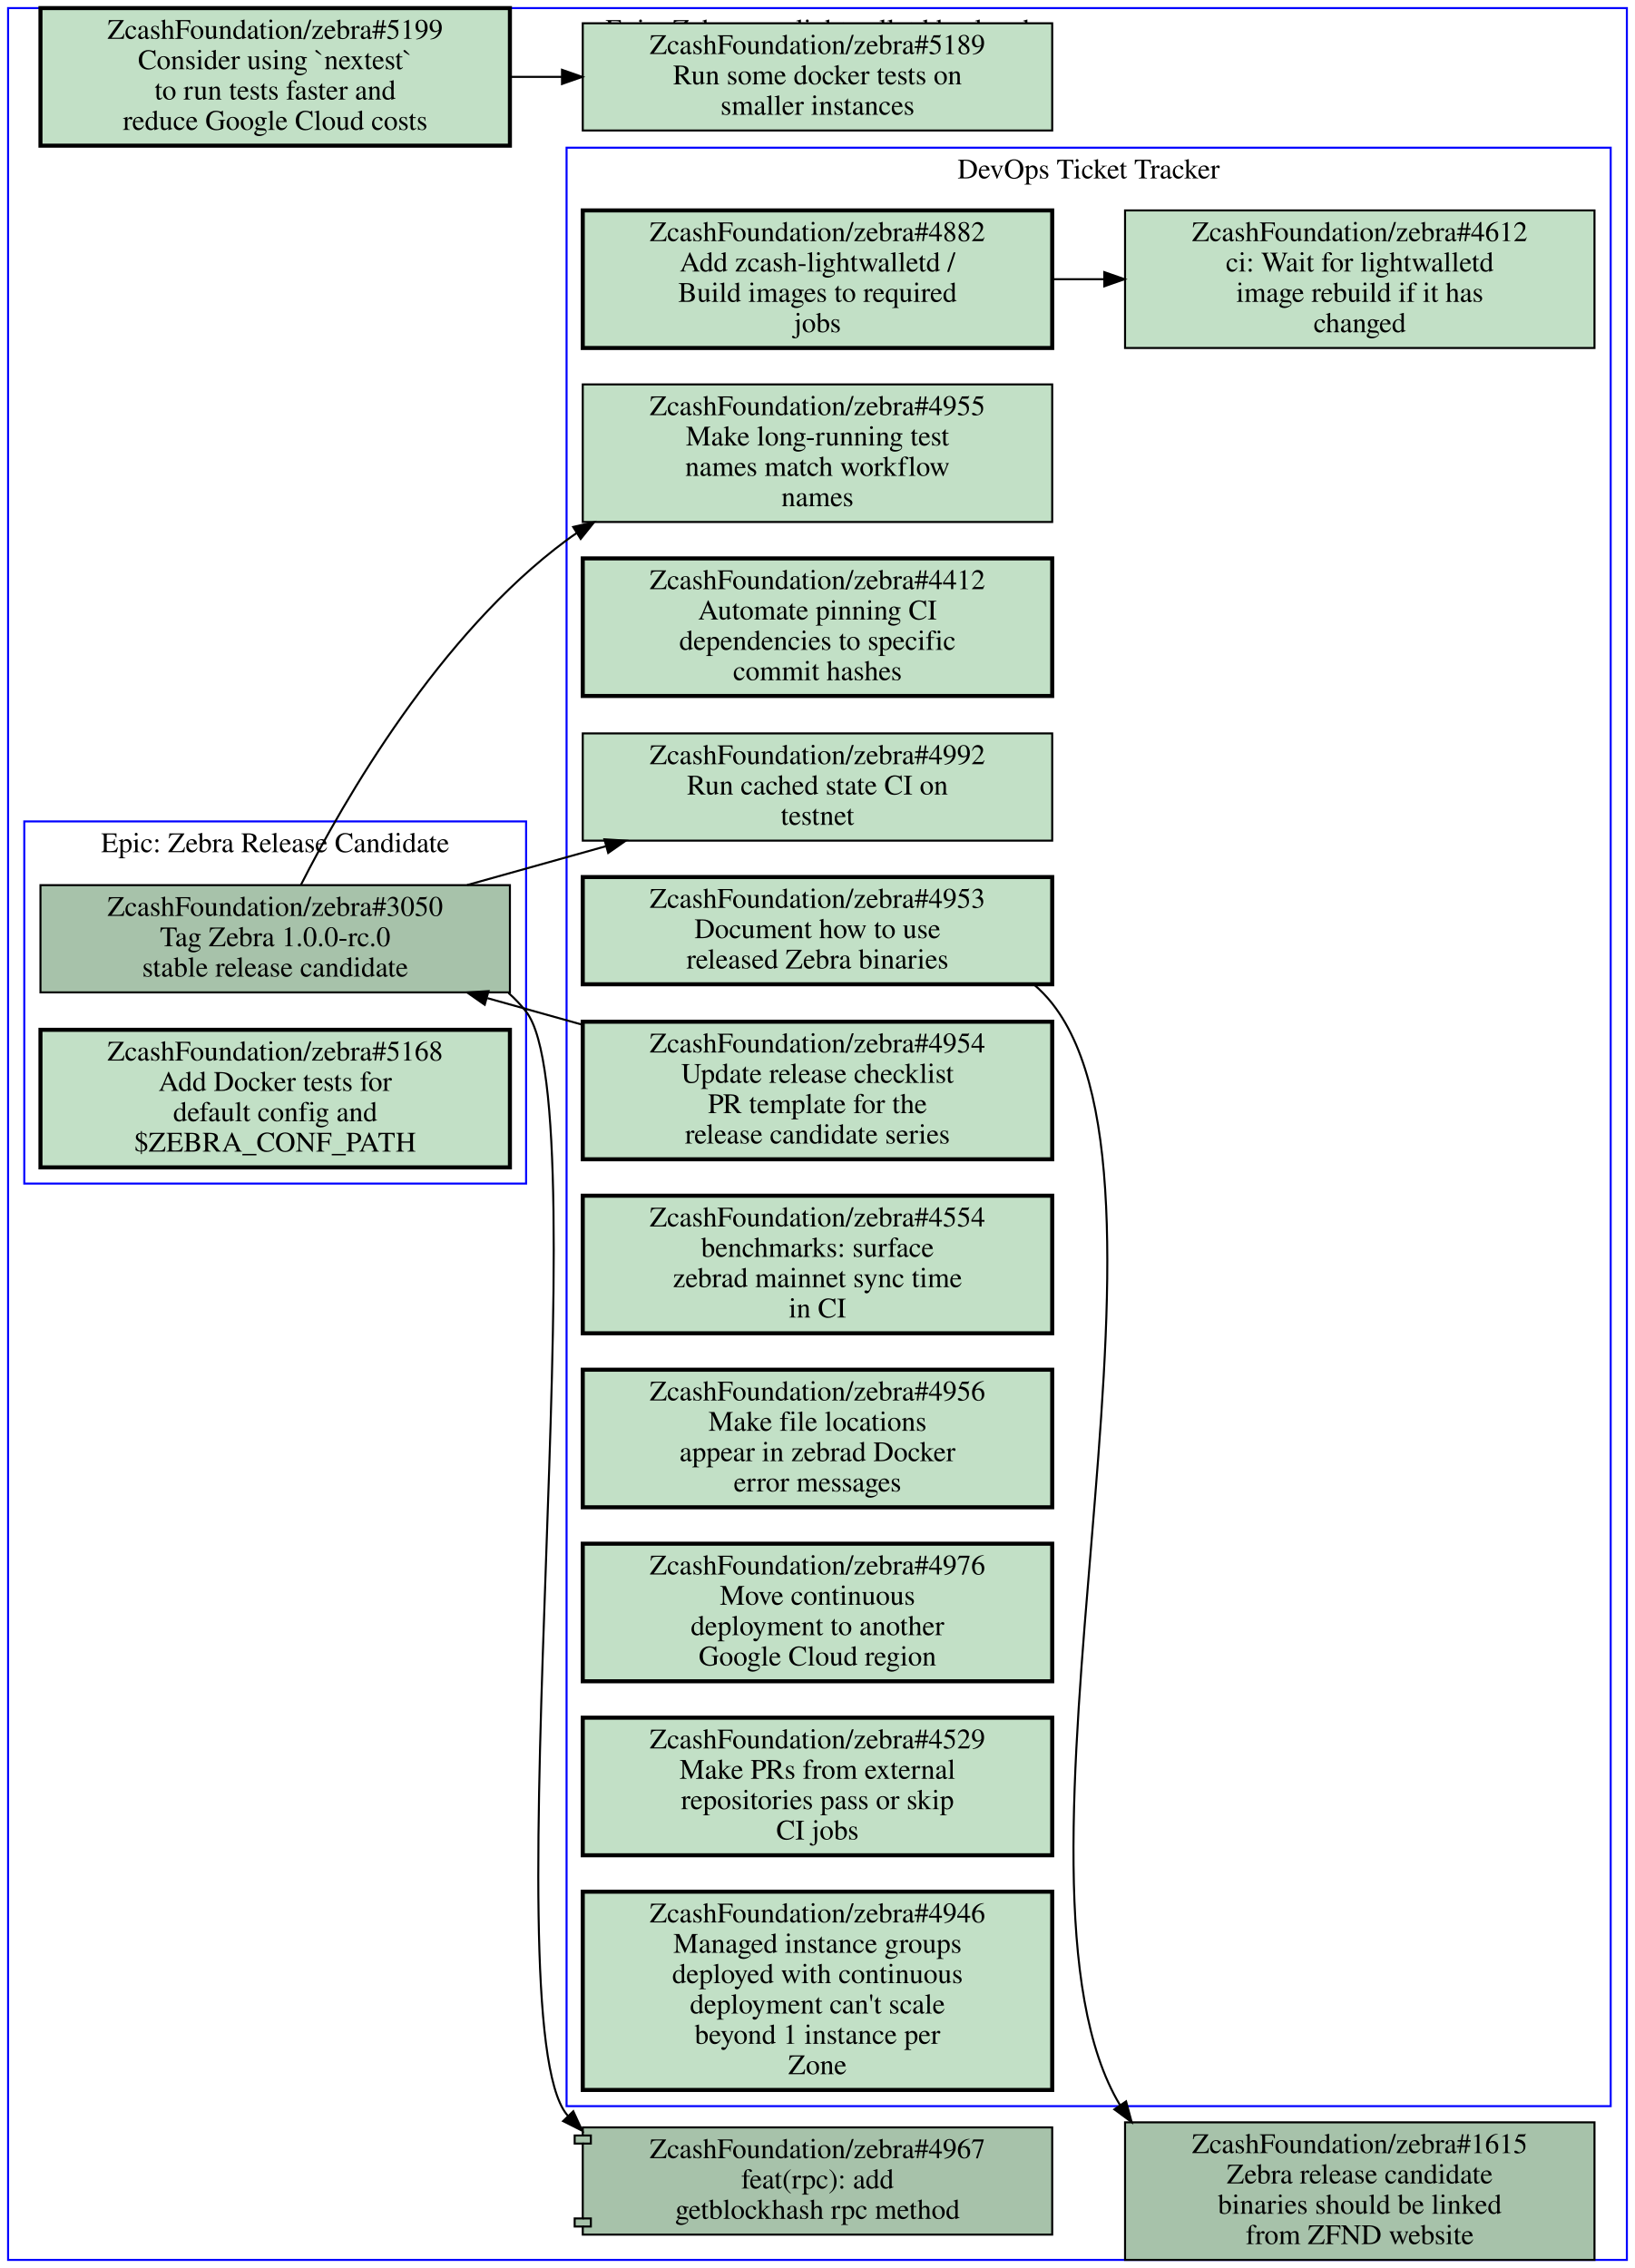
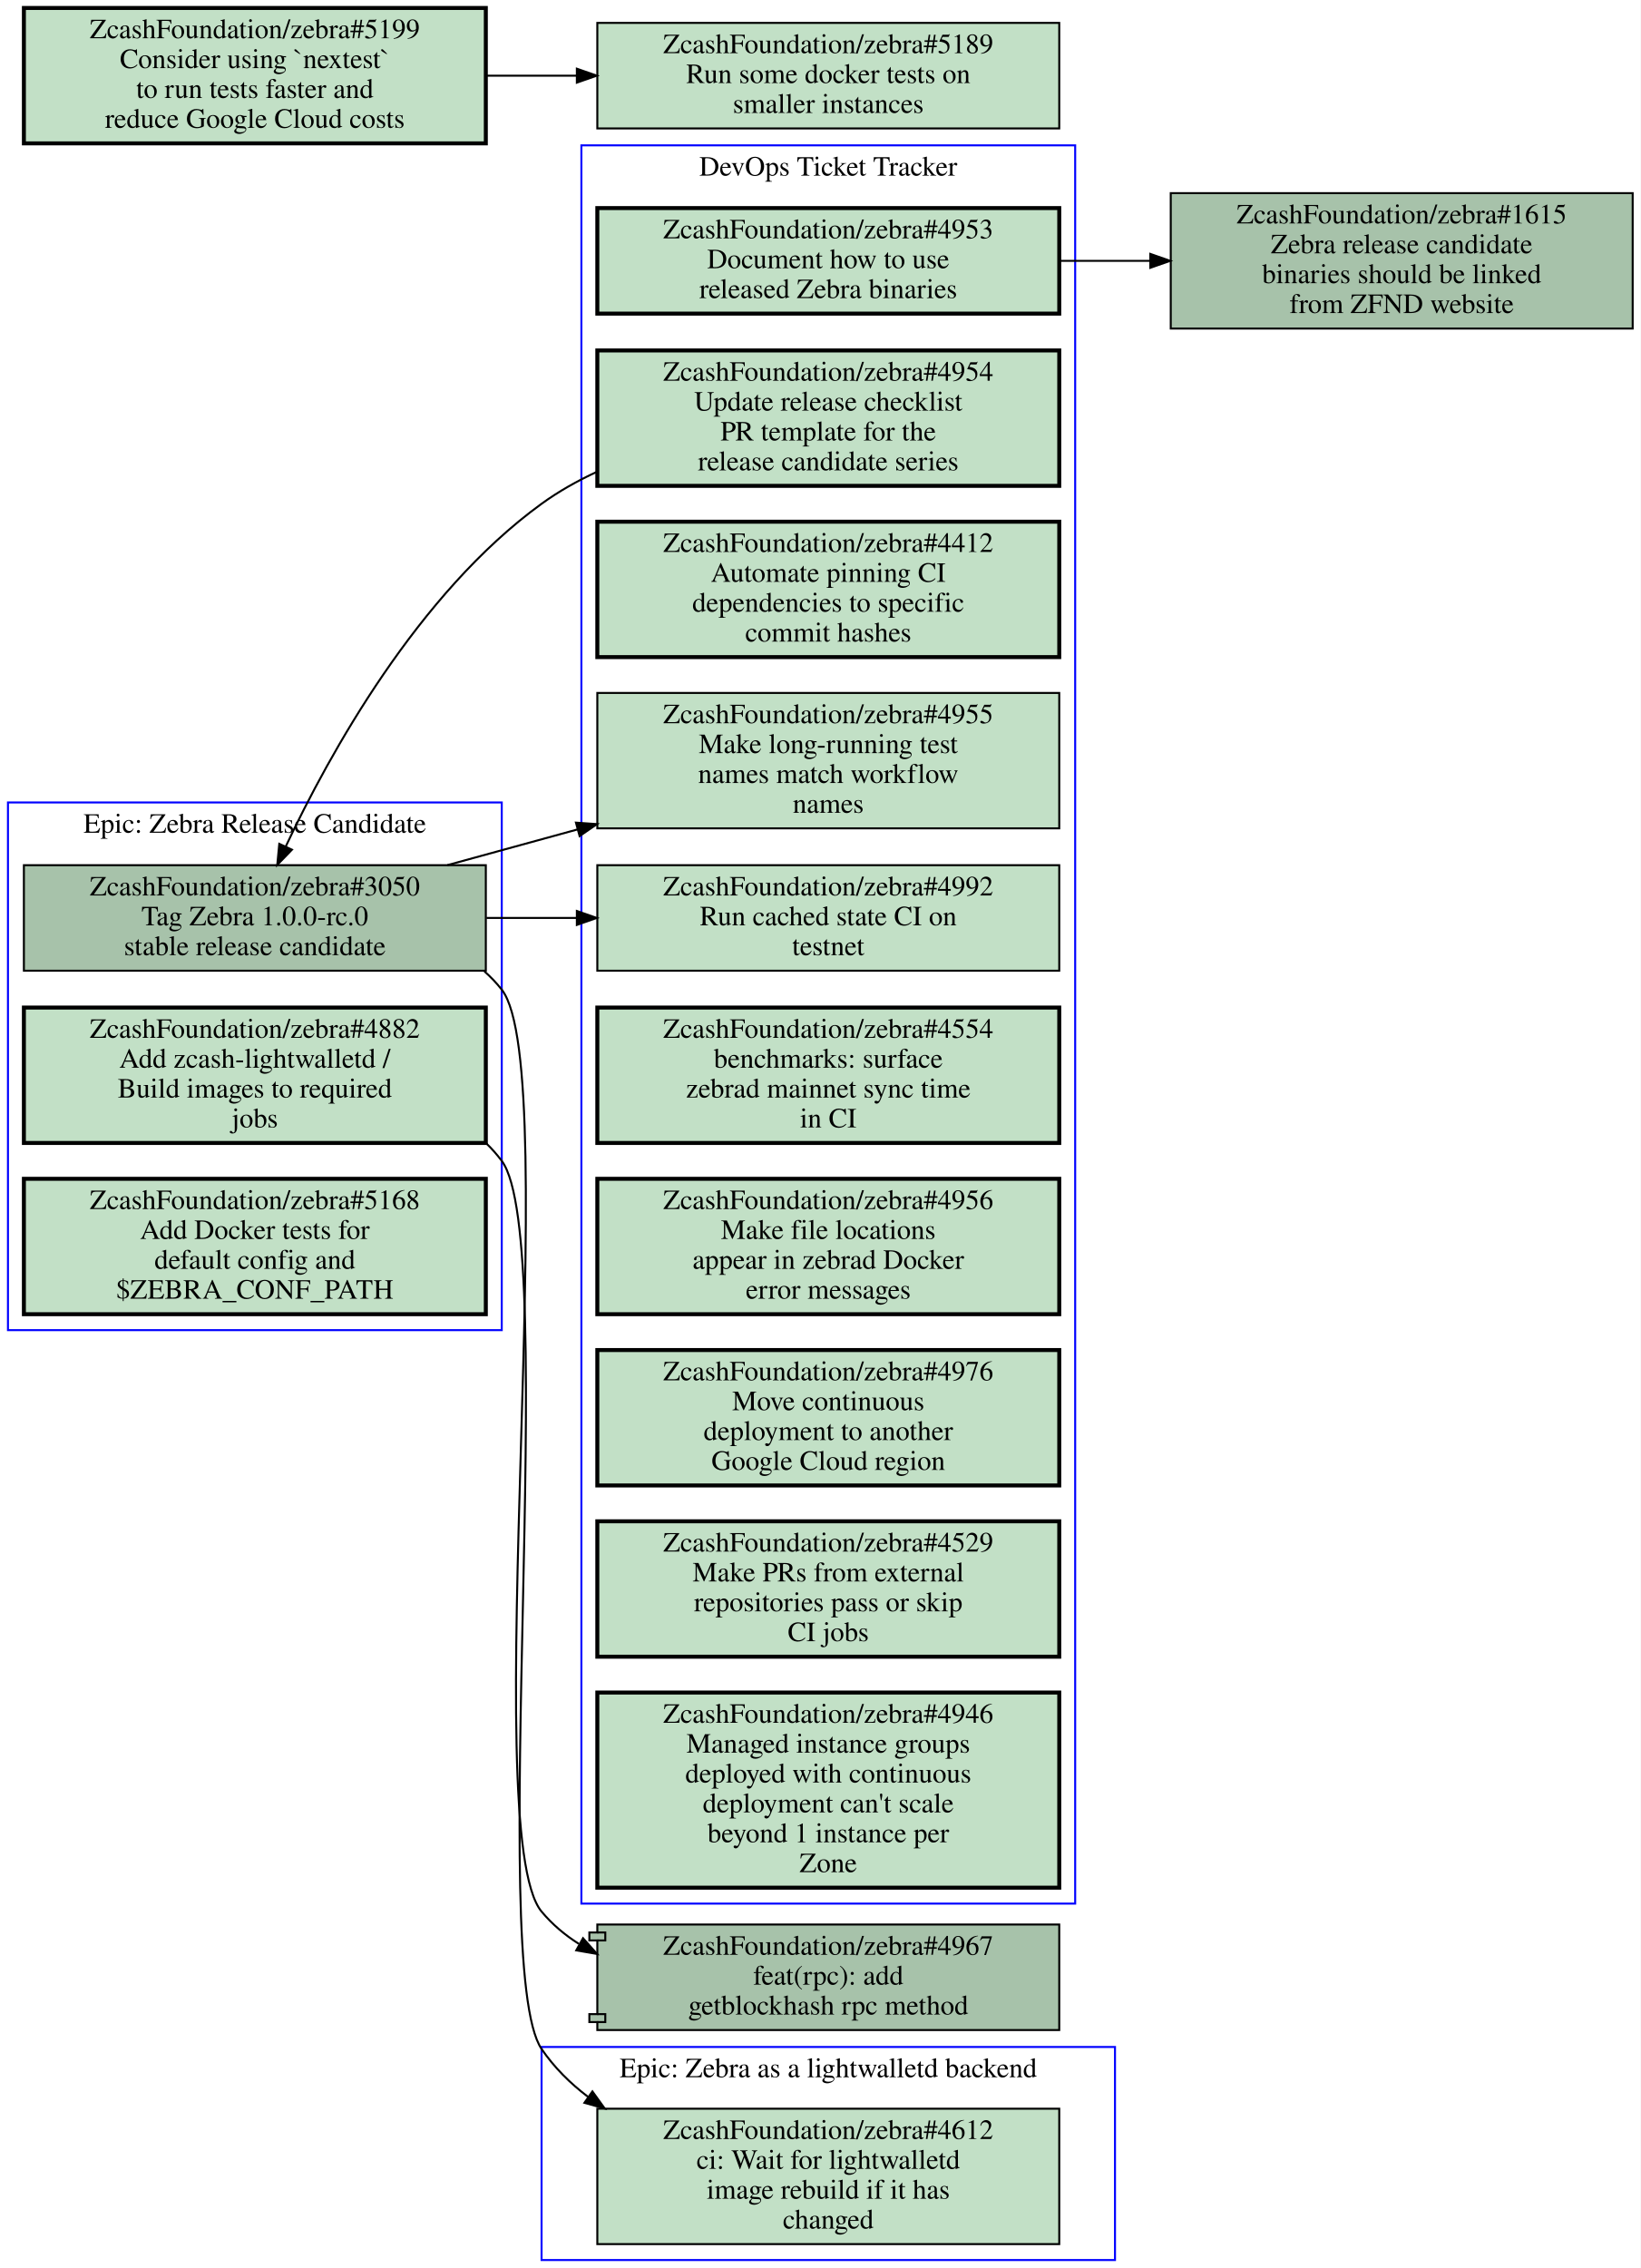
- <svg xmlns="http://www.w3.org/2000/svg" xmlns:xlink="http://www.w3.org/1999/xlink" width="808pt" height="1121pt" viewBox="0.00 0.00 808.00 1121.00">
-   <g id="graph0" class="graph" transform="scale(1 1) rotate(0) translate(4 1117)">
-     <polygon fill="#ffffff" stroke="transparent" points="-4,4 -4,-1117 804,-1117 804,4 -4,4" />
+ <svg xmlns="http://www.w3.org/2000/svg" xmlns:xlink="http://www.w3.org/1999/xlink" width="824pt" height="1139pt" viewBox="0.00 0.00 824.00 1139.00">
+   <g id="graph0" class="graph" transform="scale(1 1) rotate(0) translate(4 1135)">
+     <polygon fill="#ffffff" stroke="transparent" points="-4,4 -4,-1135 820,-1135 820,4 -4,4" />
    <g id="clust1" class="cluster">
-       <polygon fill="none" stroke="#0000ff" points="276,-76 276,-1044 792,-1044 792,-76 276,-76" />
-       <text text-anchor="middle" x="534" y="-1028.8" font-family="Times,serif" font-size="14.00" fill="#000000">DevOps Ticket Tracker</text>
+       <polygon fill="none" stroke="#0000ff" points="268,0 268,-107 556,-107 556,0 268,0" />
+       <text text-anchor="middle" x="412" y="-91.8" font-family="Times,serif" font-size="14.00" fill="#000000">Epic: Zebra as a lightwalletd backend</text>
    </g>
    <g id="clust2" class="cluster">
-       <polygon fill="none" stroke="#0000ff" points="0,0 0,-1113 800,-1113 800,0 0,0" />
-       <text text-anchor="middle" x="400" y="-1097.8" font-family="Times,serif" font-size="14.00" fill="#000000">Epic: Zebra as a lightwalletd backend</text>
+       <polygon fill="none" stroke="#0000ff" points="0,-467 0,-732 248,-732 248,-467 0,-467" />
+       <text text-anchor="middle" x="124" y="-716.8" font-family="Times,serif" font-size="14.00" fill="#000000">Epic: Zebra Release Candidate</text>
    </g>
    <g id="clust3" class="cluster">
-       <polygon fill="none" stroke="#0000ff" points="8,-532 8,-711 256,-711 256,-532 8,-532" />
-       <text text-anchor="middle" x="132" y="-695.8" font-family="Times,serif" font-size="14.00" fill="#000000">Epic: Zebra Release Candidate</text>
+       <polygon fill="none" stroke="#0000ff" points="288,-179 288,-1062 536,-1062 536,-179 288,-179" />
+       <text text-anchor="middle" x="412" y="-1046.8" font-family="Times,serif" font-size="14.00" fill="#000000">DevOps Ticket Tracker</text>
    </g>
    <g id="node1" class="node open">
      <g id="a_node1">
-         <a xlink:href="https://github.com/ZcashFoundation/zebra/issues/4953" xlink:title="ZcashFoundation/zebra#4953&#10;Document how to use&#10;released Zebra binaries" target="_blank">
-           <polygon fill="#c2e0c6" stroke="#000000" stroke-width="2" points="516,-683.5 284,-683.5 284,-630.5 516,-630.5 516,-683.5" />
-           <text text-anchor="middle" x="400" y="-668.3" font-family="Times,serif" font-size="14.00" fill="#000000">ZcashFoundation/zebra#4953</text>
-           <text text-anchor="middle" x="400" y="-653.3" font-family="Times,serif" font-size="14.00" fill="#000000">Document how to use</text>
-           <text text-anchor="middle" x="400" y="-638.3" font-family="Times,serif" font-size="14.00" fill="#000000">released Zebra binaries</text>
-         </a>
-       </g>
+         <a xlink:href="https://github.com/ZcashFoundation/zebra/issues/4612" xlink:title="ZcashFoundation/zebra#4612&#10;ci: Wait for lightwalletd&#10;image rebuild if it has&#10;changed" target="_blank">
+           <polygon fill="#c2e0c6" stroke="#000000" points="528,-76 296,-76 296,-8 528,-8 528,-76" />
+           <text text-anchor="middle" x="412" y="-60.8" font-family="Times,serif" font-size="14.00" fill="#000000">ZcashFoundation/zebra#4612</text>
+           <text text-anchor="middle" x="412" y="-45.8" font-family="Times,serif" font-size="14.00" fill="#000000">ci: Wait for lightwalletd</text>
+           <text text-anchor="middle" x="412" y="-30.8" font-family="Times,serif" font-size="14.00" fill="#000000">image rebuild if it has</text>
+           <text text-anchor="middle" x="412" y="-15.8" font-family="Times,serif" font-size="14.00" fill="#000000">changed</text>
+         </a>
+       </g>
+     </g>
+     <g id="node2" class="node open">
+       <g id="a_node2">
+         <a xlink:href="https://github.com/ZcashFoundation/zebra/issues/3050" xlink:title="ZcashFoundation/zebra#3050&#10;Tag Zebra 1.0.0-rc.0&#10;stable release candidate" target="_blank">
+           <polygon fill="#a7c2aa" stroke="#000000" points="240,-700.5 8,-700.5 8,-647.5 240,-647.5 240,-700.5" />
+           <text text-anchor="middle" x="124" y="-685.3" font-family="Times,serif" font-size="14.00" fill="#000000">ZcashFoundation/zebra#3050</text>
+           <text text-anchor="middle" x="124" y="-670.3" font-family="Times,serif" font-size="14.00" fill="#000000">Tag Zebra 1.0.0-rc.0</text>
+           <text text-anchor="middle" x="124" y="-655.3" font-family="Times,serif" font-size="14.00" fill="#000000">stable release candidate</text>
+         </a>
+       </g>
+     </g>
+     <g id="node8" class="node open">
+       <g id="a_node8">
+         <a xlink:href="https://github.com/ZcashFoundation/zebra/issues/4955" xlink:title="ZcashFoundation/zebra#4955&#10;Make long-running test&#10;names match workflow&#10;names" target="_blank">
+           <polygon fill="#c2e0c6" stroke="#000000" points="528,-787 296,-787 296,-719 528,-719 528,-787" />
+           <text text-anchor="middle" x="412" y="-771.8" font-family="Times,serif" font-size="14.00" fill="#000000">ZcashFoundation/zebra#4955</text>
+           <text text-anchor="middle" x="412" y="-756.8" font-family="Times,serif" font-size="14.00" fill="#000000">Make long-running test</text>
+           <text text-anchor="middle" x="412" y="-741.8" font-family="Times,serif" font-size="14.00" fill="#000000">names match workflow</text>
+           <text text-anchor="middle" x="412" y="-726.8" font-family="Times,serif" font-size="14.00" fill="#000000">names</text>
+         </a>
+       </g>
+     </g>
+     <g id="edge1" class="edge">
+       <path fill="none" stroke="#000000" d="M220.7,-700.53C241.7,-706.29 264.2,-712.46 286.14,-718.48" />
+       <polygon fill="#000000" stroke="#000000" points="285.261,-721.868 295.83,-721.13 287.108,-715.116 285.261,-721.868" />
+     </g>
+     <g id="node9" class="node open">
+       <g id="a_node9">
+         <a xlink:href="https://github.com/ZcashFoundation/zebra/issues/4992" xlink:title="ZcashFoundation/zebra#4992&#10;Run cached state CI on&#10;testnet" target="_blank">
+           <polygon fill="#c2e0c6" stroke="#000000" points="528,-700.5 296,-700.5 296,-647.5 528,-647.5 528,-700.5" />
+           <text text-anchor="middle" x="412" y="-685.3" font-family="Times,serif" font-size="14.00" fill="#000000">ZcashFoundation/zebra#4992</text>
+           <text text-anchor="middle" x="412" y="-670.3" font-family="Times,serif" font-size="14.00" fill="#000000">Run cached state CI on</text>
+           <text text-anchor="middle" x="412" y="-655.3" font-family="Times,serif" font-size="14.00" fill="#000000">testnet</text>
+         </a>
+       </g>
+     </g>
+     <g id="edge2" class="edge">
+       <path fill="none" stroke="#000000" d="M240.31,-674C255.15,-674 270.4,-674 285.39,-674" />
+       <polygon fill="#000000" stroke="#000000" points="285.72,-677.5 295.72,-674 285.72,-670.5 285.72,-677.5" />
    </g>
    <g id="node15" class="node open">
      <g id="a_node15">
+         <a xlink:href="https://github.com/ZcashFoundation/zebra/pull/4967" xlink:title="ZcashFoundation/zebra#4967&#10;feat(rpc): add&#10;getblockhash rpc method" target="_blank">
+           <polygon fill="#a7c2aa" stroke="#000000" points="528,-168.5 296,-168.5 296,-164.5 292,-164.5 292,-160.5 296,-160.5 296,-123.5 292,-123.5 292,-119.5 296,-119.5 296,-115.5 528,-115.5 528,-168.5" />
+           <polyline fill="none" stroke="#000000" points="296,-164.5 300,-164.5 300,-160.5 296,-160.5 " />
+           <polyline fill="none" stroke="#000000" points="296,-123.5 300,-123.5 300,-119.5 296,-119.5 " />
+           <text text-anchor="middle" x="412" y="-153.3" font-family="Times,serif" font-size="14.00" fill="#000000">ZcashFoundation/zebra#4967</text>
+           <text text-anchor="middle" x="412" y="-138.3" font-family="Times,serif" font-size="14.00" fill="#000000">feat(rpc): add</text>
+           <text text-anchor="middle" x="412" y="-123.3" font-family="Times,serif" font-size="14.00" fill="#000000">getblockhash rpc method</text>
+         </a>
+       </g>
+     </g>
+     <g id="edge3" class="edge">
+       <path fill="none" stroke="#000000" d="M239.29,-647.18C242.45,-644.4 245.37,-641.35 248,-638 279.8,-597.5 235.05,-214.57 268,-175 273.37,-168.56 279.71,-163.22 286.69,-158.81" />
+       <polygon fill="#000000" stroke="#000000" points="288.815,-161.633 295.86,-153.72 285.418,-155.513 288.815,-161.633" />
+     </g>
+     <g id="node3" class="node open">
+       <g id="a_node3">
+         <a xlink:href="https://github.com/ZcashFoundation/zebra/issues/4882" xlink:title="ZcashFoundation/zebra#4882&#10;Add zcash-lightwalletd /&#10;Build images to required&#10;jobs" target="_blank">
+           <polygon fill="#c2e0c6" stroke="#000000" stroke-width="2" points="240,-629 8,-629 8,-561 240,-561 240,-629" />
+           <text text-anchor="middle" x="124" y="-613.8" font-family="Times,serif" font-size="14.00" fill="#000000">ZcashFoundation/zebra#4882</text>
+           <text text-anchor="middle" x="124" y="-598.8" font-family="Times,serif" font-size="14.00" fill="#000000">Add zcash-lightwalletd /</text>
+           <text text-anchor="middle" x="124" y="-583.8" font-family="Times,serif" font-size="14.00" fill="#000000">Build images to required</text>
+           <text text-anchor="middle" x="124" y="-568.8" font-family="Times,serif" font-size="14.00" fill="#000000">jobs</text>
+         </a>
+       </g>
+     </g>
+     <g id="edge4" class="edge">
+       <path fill="none" stroke="#000000" d="M240.38,-560.66C243.13,-557.99 245.68,-555.1 248,-552 277.66,-512.24 240.04,-146.98 268,-106 274.32,-96.74 282.3,-88.81 291.25,-82.014" />
+       <polygon fill="#000000" stroke="#000000" points="293.533,-84.688 299.72,-76.087 289.52,-78.953 293.533,-84.688" />
+     </g>
+     <g id="node4" class="node open">
+       <g id="a_node4">
+         <a xlink:href="https://github.com/ZcashFoundation/zebra/issues/5168" xlink:title="ZcashFoundation/zebra#5168&#10;Add Docker tests for&#10;default config and&#10;$ZEBRA_CONF_PATH" target="_blank">
+           <polygon fill="#c2e0c6" stroke="#000000" stroke-width="2" points="240,-543 8,-543 8,-475 240,-475 240,-543" />
+           <text text-anchor="middle" x="124" y="-527.8" font-family="Times,serif" font-size="14.00" fill="#000000">ZcashFoundation/zebra#5168</text>
+           <text text-anchor="middle" x="124" y="-512.8" font-family="Times,serif" font-size="14.00" fill="#000000">Add Docker tests for</text>
+           <text text-anchor="middle" x="124" y="-497.8" font-family="Times,serif" font-size="14.00" fill="#000000">default config and</text>
+           <text text-anchor="middle" x="124" y="-482.8" font-family="Times,serif" font-size="14.00" fill="#000000">$ZEBRA_CONF_PATH</text>
+         </a>
+       </g>
+     </g>
+     <g id="node5" class="node open">
+       <g id="a_node5">
+         <a xlink:href="https://github.com/ZcashFoundation/zebra/issues/4953" xlink:title="ZcashFoundation/zebra#4953&#10;Document how to use&#10;released Zebra binaries" target="_blank">
+           <polygon fill="#c2e0c6" stroke="#000000" stroke-width="2" points="528,-1030.5 296,-1030.5 296,-977.5 528,-977.5 528,-1030.5" />
+           <text text-anchor="middle" x="412" y="-1015.3" font-family="Times,serif" font-size="14.00" fill="#000000">ZcashFoundation/zebra#4953</text>
+           <text text-anchor="middle" x="412" y="-1000.3" font-family="Times,serif" font-size="14.00" fill="#000000">Document how to use</text>
+           <text text-anchor="middle" x="412" y="-985.3" font-family="Times,serif" font-size="14.00" fill="#000000">released Zebra binaries</text>
+         </a>
+       </g>
+     </g>
+     <g id="node16" class="node open">
+       <g id="a_node16">
        <a xlink:href="https://github.com/ZcashFoundation/zebra/issues/1615" xlink:title="ZcashFoundation/zebra#1615&#10;Zebra release candidate&#10;binaries should be linked&#10;from ZFND website" target="_blank">
-           <polygon fill="#a7c2aa" stroke="#000000" points="784,-68 552,-68 552,0 784,0 784,-68" />
-           <text text-anchor="middle" x="668" y="-52.8" font-family="Times,serif" font-size="14.00" fill="#000000">ZcashFoundation/zebra#1615</text>
-           <text text-anchor="middle" x="668" y="-37.8" font-family="Times,serif" font-size="14.00" fill="#000000">Zebra release candidate</text>
-           <text text-anchor="middle" x="668" y="-22.8" font-family="Times,serif" font-size="14.00" fill="#000000">binaries should be linked</text>
-           <text text-anchor="middle" x="668" y="-7.8" font-family="Times,serif" font-size="14.00" fill="#000000">from ZFND website</text>
-         </a>
-       </g>
-     </g>
-     <g id="edge2" class="edge">
-       <path fill="none" stroke="#000000" d="M506.86,-630.48C510.19,-627.63 513.26,-624.48 516,-621 589.7,-527.52 482.97,-187.21 549.47,-76.592" />
-       <polygon fill="#000000" stroke="#000000" points="552.507,-78.351 555.26,-68.12 546.728,-74.401 552.507,-78.351" />
-     </g>
-     <g id="node2" class="node open">
-       <g id="a_node2">
+           <polygon fill="#a7c2aa" stroke="#000000" points="816,-1038 584,-1038 584,-970 816,-970 816,-1038" />
+           <text text-anchor="middle" x="700" y="-1022.8" font-family="Times,serif" font-size="14.00" fill="#000000">ZcashFoundation/zebra#1615</text>
+           <text text-anchor="middle" x="700" y="-1007.8" font-family="Times,serif" font-size="14.00" fill="#000000">Zebra release candidate</text>
+           <text text-anchor="middle" x="700" y="-992.8" font-family="Times,serif" font-size="14.00" fill="#000000">binaries should be linked</text>
+           <text text-anchor="middle" x="700" y="-977.8" font-family="Times,serif" font-size="14.00" fill="#000000">from ZFND website</text>
+         </a>
+       </g>
+     </g>
+     <g id="edge5" class="edge">
+       <path fill="none" stroke="#000000" d="M528.31,-1004C543.15,-1004 558.4,-1004 573.39,-1004" />
+       <polygon fill="#000000" stroke="#000000" points="573.72,-1007.5 583.72,-1004 573.72,-1000.5 573.72,-1007.5" />
+     </g>
+     <g id="node6" class="node open">
+       <g id="a_node6">
        <a xlink:href="https://github.com/ZcashFoundation/zebra/issues/4954" xlink:title="ZcashFoundation/zebra#4954&#10;Update release checklist&#10;PR template for the&#10;release candidate series" target="_blank">
-           <polygon fill="#c2e0c6" stroke="#000000" stroke-width="2" points="516,-612 284,-612 284,-544 516,-544 516,-612" />
-           <text text-anchor="middle" x="400" y="-596.8" font-family="Times,serif" font-size="14.00" fill="#000000">ZcashFoundation/zebra#4954</text>
-           <text text-anchor="middle" x="400" y="-581.8" font-family="Times,serif" font-size="14.00" fill="#000000">Update release checklist</text>
-           <text text-anchor="middle" x="400" y="-566.8" font-family="Times,serif" font-size="14.00" fill="#000000">PR template for the</text>
-           <text text-anchor="middle" x="400" y="-551.8" font-family="Times,serif" font-size="14.00" fill="#000000">release candidate series</text>
+           <polygon fill="#c2e0c6" stroke="#000000" stroke-width="2" points="528,-959 296,-959 296,-891 528,-891 528,-959" />
+           <text text-anchor="middle" x="412" y="-943.8" font-family="Times,serif" font-size="14.00" fill="#000000">ZcashFoundation/zebra#4954</text>
+           <text text-anchor="middle" x="412" y="-928.8" font-family="Times,serif" font-size="14.00" fill="#000000">Update release checklist</text>
+           <text text-anchor="middle" x="412" y="-913.8" font-family="Times,serif" font-size="14.00" fill="#000000">PR template for the</text>
+           <text text-anchor="middle" x="412" y="-898.8" font-family="Times,serif" font-size="14.00" fill="#000000">release candidate series</text>
+         </a>
+       </g>
+     </g>
+     <g id="edge6" class="edge">
+       <path fill="none" stroke="#000000" d="M295.85,-898.08C286,-893.52 276.55,-888.21 268,-882 205.81,-836.87 161.37,-756.28 139.46,-709.78" />
+       <polygon fill="#000000" stroke="#000000" points="142.625,-708.286 135.26,-700.67 136.268,-711.217 142.625,-708.286" />
+     </g>
+     <g id="node7" class="node open">
+       <g id="a_node7">
+         <a xlink:href="https://github.com/ZcashFoundation/zebra/issues/4412" xlink:title="ZcashFoundation/zebra#4412&#10;Automate pinning CI&#10;dependencies to specific&#10;commit hashes" target="_blank">
+           <polygon fill="#c2e0c6" stroke="#000000" stroke-width="2" points="528,-873 296,-873 296,-805 528,-805 528,-873" />
+           <text text-anchor="middle" x="412" y="-857.8" font-family="Times,serif" font-size="14.00" fill="#000000">ZcashFoundation/zebra#4412</text>
+           <text text-anchor="middle" x="412" y="-842.8" font-family="Times,serif" font-size="14.00" fill="#000000">Automate pinning CI</text>
+           <text text-anchor="middle" x="412" y="-827.8" font-family="Times,serif" font-size="14.00" fill="#000000">dependencies to specific</text>
+           <text text-anchor="middle" x="412" y="-812.8" font-family="Times,serif" font-size="14.00" fill="#000000">commit hashes</text>
+         </a>
+       </g>
+     </g>
+     <g id="node10" class="node open">
+       <g id="a_node10">
+         <a xlink:href="https://github.com/ZcashFoundation/zebra/issues/4554" xlink:title="ZcashFoundation/zebra#4554&#10;benchmarks: surface&#10;zebrad mainnet sync time&#10;in CI" target="_blank">
+           <polygon fill="#c2e0c6" stroke="#000000" stroke-width="2" points="528,-629 296,-629 296,-561 528,-561 528,-629" />
+           <text text-anchor="middle" x="412" y="-613.8" font-family="Times,serif" font-size="14.00" fill="#000000">ZcashFoundation/zebra#4554</text>
+           <text text-anchor="middle" x="412" y="-598.8" font-family="Times,serif" font-size="14.00" fill="#000000">benchmarks: surface</text>
+           <text text-anchor="middle" x="412" y="-583.8" font-family="Times,serif" font-size="14.00" fill="#000000">zebrad mainnet sync time</text>
+           <text text-anchor="middle" x="412" y="-568.8" font-family="Times,serif" font-size="14.00" fill="#000000">in CI</text>
+         </a>
+       </g>
+     </g>
+     <g id="node11" class="node open">
+       <g id="a_node11">
+         <a xlink:href="https://github.com/ZcashFoundation/zebra/issues/4956" xlink:title="ZcashFoundation/zebra#4956&#10;Make file locations&#10;appear in zebrad Docker&#10;error messages" target="_blank">
+           <polygon fill="#c2e0c6" stroke="#000000" stroke-width="2" points="528,-543 296,-543 296,-475 528,-475 528,-543" />
+           <text text-anchor="middle" x="412" y="-527.8" font-family="Times,serif" font-size="14.00" fill="#000000">ZcashFoundation/zebra#4956</text>
+           <text text-anchor="middle" x="412" y="-512.8" font-family="Times,serif" font-size="14.00" fill="#000000">Make file locations</text>
+           <text text-anchor="middle" x="412" y="-497.8" font-family="Times,serif" font-size="14.00" fill="#000000">appear in zebrad Docker</text>
+           <text text-anchor="middle" x="412" y="-482.8" font-family="Times,serif" font-size="14.00" fill="#000000">error messages</text>
+         </a>
+       </g>
+     </g>
+     <g id="node12" class="node open">
+       <g id="a_node12">
+         <a xlink:href="https://github.com/ZcashFoundation/zebra/issues/4976" xlink:title="ZcashFoundation/zebra#4976&#10;Move continuous&#10;deployment to another&#10;Google Cloud region" target="_blank">
+           <polygon fill="#c2e0c6" stroke="#000000" stroke-width="2" points="528,-457 296,-457 296,-389 528,-389 528,-457" />
+           <text text-anchor="middle" x="412" y="-441.8" font-family="Times,serif" font-size="14.00" fill="#000000">ZcashFoundation/zebra#4976</text>
+           <text text-anchor="middle" x="412" y="-426.8" font-family="Times,serif" font-size="14.00" fill="#000000">Move continuous</text>
+           <text text-anchor="middle" x="412" y="-411.8" font-family="Times,serif" font-size="14.00" fill="#000000">deployment to another</text>
+           <text text-anchor="middle" x="412" y="-396.8" font-family="Times,serif" font-size="14.00" fill="#000000">Google Cloud region</text>
        </a>
      </g>
    </g>
    <g id="node13" class="node open">
      <g id="a_node13">
-         <a xlink:href="https://github.com/ZcashFoundation/zebra/issues/3050" xlink:title="ZcashFoundation/zebra#3050&#10;Tag Zebra 1.0.0-rc.0&#10;stable release candidate" target="_blank">
-           <polygon fill="#a7c2aa" stroke="#000000" points="248,-679.5 16,-679.5 16,-626.5 248,-626.5 248,-679.5" />
-           <text text-anchor="middle" x="132" y="-664.3" font-family="Times,serif" font-size="14.00" fill="#000000">ZcashFoundation/zebra#3050</text>
-           <text text-anchor="middle" x="132" y="-649.3" font-family="Times,serif" font-size="14.00" fill="#000000">Tag Zebra 1.0.0-rc.0</text>
-           <text text-anchor="middle" x="132" y="-634.3" font-family="Times,serif" font-size="14.00" fill="#000000">stable release candidate</text>
-         </a>
-       </g>
-     </g>
-     <g id="edge3" class="edge">
-       <path fill="none" stroke="#000000" d="M283.65,-610.56C268.09,-614.92 252.21,-619.36 236.86,-623.65" />
-       <polygon fill="#000000" stroke="#000000" points="235.546,-620.383 226.86,-626.45 237.433,-627.124 235.546,-620.383" />
-     </g>
-     <g id="node3" class="node open">
-       <g id="a_node3">
-         <a xlink:href="https://github.com/ZcashFoundation/zebra/issues/4412" xlink:title="ZcashFoundation/zebra#4412&#10;Automate pinning CI&#10;dependencies to specific&#10;commit hashes" target="_blank">
-           <polygon fill="#c2e0c6" stroke="#000000" stroke-width="2" points="516,-841 284,-841 284,-773 516,-773 516,-841" />
-           <text text-anchor="middle" x="400" y="-825.8" font-family="Times,serif" font-size="14.00" fill="#000000">ZcashFoundation/zebra#4412</text>
-           <text text-anchor="middle" x="400" y="-810.8" font-family="Times,serif" font-size="14.00" fill="#000000">Automate pinning CI</text>
-           <text text-anchor="middle" x="400" y="-795.8" font-family="Times,serif" font-size="14.00" fill="#000000">dependencies to specific</text>
-           <text text-anchor="middle" x="400" y="-780.8" font-family="Times,serif" font-size="14.00" fill="#000000">commit hashes</text>
-         </a>
-       </g>
-     </g>
-     <g id="node4" class="node open">
-       <g id="a_node4">
-         <a xlink:href="https://github.com/ZcashFoundation/zebra/issues/4612" xlink:title="ZcashFoundation/zebra#4612&#10;ci: Wait for lightwalletd&#10;image rebuild if it has&#10;changed" target="_blank">
-           <polygon fill="#c2e0c6" stroke="#000000" points="784,-1013 552,-1013 552,-945 784,-945 784,-1013" />
-           <text text-anchor="middle" x="668" y="-997.8" font-family="Times,serif" font-size="14.00" fill="#000000">ZcashFoundation/zebra#4612</text>
-           <text text-anchor="middle" x="668" y="-982.8" font-family="Times,serif" font-size="14.00" fill="#000000">ci: Wait for lightwalletd</text>
-           <text text-anchor="middle" x="668" y="-967.8" font-family="Times,serif" font-size="14.00" fill="#000000">image rebuild if it has</text>
-           <text text-anchor="middle" x="668" y="-952.8" font-family="Times,serif" font-size="14.00" fill="#000000">changed</text>
-         </a>
-       </g>
-     </g>
-     <g id="node5" class="node open">
-       <g id="a_node5">
-         <a xlink:href="https://github.com/ZcashFoundation/zebra/issues/4955" xlink:title="ZcashFoundation/zebra#4955&#10;Make long-running test&#10;names match workflow&#10;names" target="_blank">
-           <polygon fill="#c2e0c6" stroke="#000000" points="516,-927 284,-927 284,-859 516,-859 516,-927" />
-           <text text-anchor="middle" x="400" y="-911.8" font-family="Times,serif" font-size="14.00" fill="#000000">ZcashFoundation/zebra#4955</text>
-           <text text-anchor="middle" x="400" y="-896.8" font-family="Times,serif" font-size="14.00" fill="#000000">Make long-running test</text>
-           <text text-anchor="middle" x="400" y="-881.8" font-family="Times,serif" font-size="14.00" fill="#000000">names match workflow</text>
-           <text text-anchor="middle" x="400" y="-866.8" font-family="Times,serif" font-size="14.00" fill="#000000">names</text>
-         </a>
-       </g>
-     </g>
-     <g id="node6" class="node open">
-       <g id="a_node6">
-         <a xlink:href="https://github.com/ZcashFoundation/zebra/issues/4882" xlink:title="ZcashFoundation/zebra#4882&#10;Add zcash-lightwalletd /&#10;Build images to required&#10;jobs" target="_blank">
-           <polygon fill="#c2e0c6" stroke="#000000" stroke-width="2" points="516,-1013 284,-1013 284,-945 516,-945 516,-1013" />
-           <text text-anchor="middle" x="400" y="-997.8" font-family="Times,serif" font-size="14.00" fill="#000000">ZcashFoundation/zebra#4882</text>
-           <text text-anchor="middle" x="400" y="-982.8" font-family="Times,serif" font-size="14.00" fill="#000000">Add zcash-lightwalletd /</text>
-           <text text-anchor="middle" x="400" y="-967.8" font-family="Times,serif" font-size="14.00" fill="#000000">Build images to required</text>
-           <text text-anchor="middle" x="400" y="-952.8" font-family="Times,serif" font-size="14.00" fill="#000000">jobs</text>
-         </a>
-       </g>
-     </g>
-     <g id="edge1" class="edge">
-       <path fill="none" stroke="#000000" d="M516.38,-979C524.71,-979 533.14,-979 541.53,-979" />
-       <polygon fill="#000000" stroke="#000000" points="541.74,-982.5 551.74,-979 541.74,-975.5 541.74,-982.5" />
-     </g>
-     <g id="node7" class="node open">
-       <g id="a_node7">
-         <a xlink:href="https://github.com/ZcashFoundation/zebra/issues/4992" xlink:title="ZcashFoundation/zebra#4992&#10;Run cached state CI on&#10;testnet" target="_blank">
-           <polygon fill="#c2e0c6" stroke="#000000" points="516,-754.5 284,-754.5 284,-701.5 516,-701.5 516,-754.5" />
-           <text text-anchor="middle" x="400" y="-739.3" font-family="Times,serif" font-size="14.00" fill="#000000">ZcashFoundation/zebra#4992</text>
-           <text text-anchor="middle" x="400" y="-724.3" font-family="Times,serif" font-size="14.00" fill="#000000">Run cached state CI on</text>
-           <text text-anchor="middle" x="400" y="-709.3" font-family="Times,serif" font-size="14.00" fill="#000000">testnet</text>
-         </a>
-       </g>
-     </g>
-     <g id="node8" class="node open">
-       <g id="a_node8">
-         <a xlink:href="https://github.com/ZcashFoundation/zebra/issues/4554" xlink:title="ZcashFoundation/zebra#4554&#10;benchmarks: surface&#10;zebrad mainnet sync time&#10;in CI" target="_blank">
-           <polygon fill="#c2e0c6" stroke="#000000" stroke-width="2" points="516,-526 284,-526 284,-458 516,-458 516,-526" />
-           <text text-anchor="middle" x="400" y="-510.8" font-family="Times,serif" font-size="14.00" fill="#000000">ZcashFoundation/zebra#4554</text>
-           <text text-anchor="middle" x="400" y="-495.8" font-family="Times,serif" font-size="14.00" fill="#000000">benchmarks: surface</text>
-           <text text-anchor="middle" x="400" y="-480.8" font-family="Times,serif" font-size="14.00" fill="#000000">zebrad mainnet sync time</text>
-           <text text-anchor="middle" x="400" y="-465.8" font-family="Times,serif" font-size="14.00" fill="#000000">in CI</text>
-         </a>
-       </g>
-     </g>
-     <g id="node9" class="node open">
-       <g id="a_node9">
-         <a xlink:href="https://github.com/ZcashFoundation/zebra/issues/4956" xlink:title="ZcashFoundation/zebra#4956&#10;Make file locations&#10;appear in zebrad Docker&#10;error messages" target="_blank">
-           <polygon fill="#c2e0c6" stroke="#000000" stroke-width="2" points="516,-440 284,-440 284,-372 516,-372 516,-440" />
-           <text text-anchor="middle" x="400" y="-424.8" font-family="Times,serif" font-size="14.00" fill="#000000">ZcashFoundation/zebra#4956</text>
-           <text text-anchor="middle" x="400" y="-409.8" font-family="Times,serif" font-size="14.00" fill="#000000">Make file locations</text>
-           <text text-anchor="middle" x="400" y="-394.8" font-family="Times,serif" font-size="14.00" fill="#000000">appear in zebrad Docker</text>
-           <text text-anchor="middle" x="400" y="-379.8" font-family="Times,serif" font-size="14.00" fill="#000000">error messages</text>
-         </a>
-       </g>
-     </g>
-     <g id="node10" class="node open">
-       <g id="a_node10">
-         <a xlink:href="https://github.com/ZcashFoundation/zebra/issues/4976" xlink:title="ZcashFoundation/zebra#4976&#10;Move continuous&#10;deployment to another&#10;Google Cloud region" target="_blank">
-           <polygon fill="#c2e0c6" stroke="#000000" stroke-width="2" points="516,-354 284,-354 284,-286 516,-286 516,-354" />
-           <text text-anchor="middle" x="400" y="-338.8" font-family="Times,serif" font-size="14.00" fill="#000000">ZcashFoundation/zebra#4976</text>
-           <text text-anchor="middle" x="400" y="-323.8" font-family="Times,serif" font-size="14.00" fill="#000000">Move continuous</text>
-           <text text-anchor="middle" x="400" y="-308.8" font-family="Times,serif" font-size="14.00" fill="#000000">deployment to another</text>
-           <text text-anchor="middle" x="400" y="-293.8" font-family="Times,serif" font-size="14.00" fill="#000000">Google Cloud region</text>
-         </a>
-       </g>
-     </g>
-     <g id="node11" class="node open">
-       <g id="a_node11">
        <a xlink:href="https://github.com/ZcashFoundation/zebra/issues/4529" xlink:title="ZcashFoundation/zebra#4529&#10;Make PRs from external&#10;repositories pass or skip&#10;CI jobs" target="_blank">
-           <polygon fill="#c2e0c6" stroke="#000000" stroke-width="2" points="516,-268 284,-268 284,-200 516,-200 516,-268" />
-           <text text-anchor="middle" x="400" y="-252.8" font-family="Times,serif" font-size="14.00" fill="#000000">ZcashFoundation/zebra#4529</text>
-           <text text-anchor="middle" x="400" y="-237.8" font-family="Times,serif" font-size="14.00" fill="#000000">Make PRs from external</text>
-           <text text-anchor="middle" x="400" y="-222.8" font-family="Times,serif" font-size="14.00" fill="#000000">repositories pass or skip</text>
-           <text text-anchor="middle" x="400" y="-207.8" font-family="Times,serif" font-size="14.00" fill="#000000">CI jobs</text>
-         </a>
-       </g>
-     </g>
-     <g id="node12" class="node open">
-       <g id="a_node12">
-         <a xlink:href="https://github.com/ZcashFoundation/zebra/issues/4946" xlink:title="ZcashFoundation/zebra#4946&#10;Managed instance groups&#10;deployed with continuous&#10;deployment can't scale&#10;beyond 1 instance per&#10;Zone" target="_blank">
-           <polygon fill="#c2e0c6" stroke="#000000" stroke-width="2" points="516,-182 284,-182 284,-84 516,-84 516,-182" />
-           <text text-anchor="middle" x="400" y="-166.8" font-family="Times,serif" font-size="14.00" fill="#000000">ZcashFoundation/zebra#4946</text>
-           <text text-anchor="middle" x="400" y="-151.8" font-family="Times,serif" font-size="14.00" fill="#000000">Managed instance groups</text>
-           <text text-anchor="middle" x="400" y="-136.8" font-family="Times,serif" font-size="14.00" fill="#000000">deployed with continuous</text>
-           <text text-anchor="middle" x="400" y="-121.8" font-family="Times,serif" font-size="14.00" fill="#000000">deployment can't scale</text>
-           <text text-anchor="middle" x="400" y="-106.8" font-family="Times,serif" font-size="14.00" fill="#000000">beyond 1 instance per</text>
-           <text text-anchor="middle" x="400" y="-91.8" font-family="Times,serif" font-size="14.00" fill="#000000">Zone</text>
-         </a>
-       </g>
-     </g>
-     <g id="edge4" class="edge">
-       <path fill="none" stroke="#000000" d="M144.72,-679.64C166.1,-721.72 213.15,-803.53 276,-850 277.61,-851.19 279.26,-852.36 280.95,-853.49" />
-       <polygon fill="#000000" stroke="#000000" points="279.266,-856.565 289.6,-858.9 282.978,-850.63 279.266,-856.565" />
-     </g>
-     <g id="edge5" class="edge">
-       <path fill="none" stroke="#000000" d="M226.86,-679.55C249.03,-685.75 272.76,-692.39 295.33,-698.71" />
-       <polygon fill="#000000" stroke="#000000" points="294.687,-702.164 305.26,-701.49 296.574,-695.424 294.687,-702.164" />
-     </g>
-     <g id="node16" class="node open">
-       <g id="a_node16">
-         <a xlink:href="https://github.com/ZcashFoundation/zebra/pull/4967" xlink:title="ZcashFoundation/zebra#4967&#10;feat(rpc): add&#10;getblockhash rpc method" target="_blank">
-           <polygon fill="#a7c2aa" stroke="#000000" points="516,-65.5 284,-65.5 284,-61.5 280,-61.5 280,-57.5 284,-57.5 284,-20.5 280,-20.5 280,-16.5 284,-16.5 284,-12.5 516,-12.5 516,-65.5" />
-           <polyline fill="none" stroke="#000000" points="284,-61.5 288,-61.5 288,-57.5 284,-57.5 " />
-           <polyline fill="none" stroke="#000000" points="284,-20.5 288,-20.5 288,-16.5 284,-16.5 " />
-           <text text-anchor="middle" x="400" y="-50.3" font-family="Times,serif" font-size="14.00" fill="#000000">ZcashFoundation/zebra#4967</text>
-           <text text-anchor="middle" x="400" y="-35.3" font-family="Times,serif" font-size="14.00" fill="#000000">feat(rpc): add</text>
-           <text text-anchor="middle" x="400" y="-20.3" font-family="Times,serif" font-size="14.00" fill="#000000">getblockhash rpc method</text>
-         </a>
-       </g>
-     </g>
-     <g id="edge6" class="edge">
-       <path fill="none" stroke="#000000" d="M247.32,-626.2C250.47,-623.42 253.38,-620.36 256,-617 293.27,-569.22 238.2,-119.36 276,-72 276.22,-71.723 276.45,-71.447 276.67,-71.174" />
-       <polygon fill="#000000" stroke="#000000" points="279.32,-73.468 283.75,-63.844 274.285,-68.605 279.32,-73.468" />
+           <polygon fill="#c2e0c6" stroke="#000000" stroke-width="2" points="528,-371 296,-371 296,-303 528,-303 528,-371" />
+           <text text-anchor="middle" x="412" y="-355.8" font-family="Times,serif" font-size="14.00" fill="#000000">ZcashFoundation/zebra#4529</text>
+           <text text-anchor="middle" x="412" y="-340.8" font-family="Times,serif" font-size="14.00" fill="#000000">Make PRs from external</text>
+           <text text-anchor="middle" x="412" y="-325.8" font-family="Times,serif" font-size="14.00" fill="#000000">repositories pass or skip</text>
+           <text text-anchor="middle" x="412" y="-310.8" font-family="Times,serif" font-size="14.00" fill="#000000">CI jobs</text>
+         </a>
+       </g>
    </g>
    <g id="node14" class="node open">
      <g id="a_node14">
-         <a xlink:href="https://github.com/ZcashFoundation/zebra/issues/5168" xlink:title="ZcashFoundation/zebra#5168&#10;Add Docker tests for&#10;default config and&#10;$ZEBRA_CONF_PATH" target="_blank">
-           <polygon fill="#c2e0c6" stroke="#000000" stroke-width="2" points="248,-608 16,-608 16,-540 248,-540 248,-608" />
-           <text text-anchor="middle" x="132" y="-592.8" font-family="Times,serif" font-size="14.00" fill="#000000">ZcashFoundation/zebra#5168</text>
-           <text text-anchor="middle" x="132" y="-577.8" font-family="Times,serif" font-size="14.00" fill="#000000">Add Docker tests for</text>
-           <text text-anchor="middle" x="132" y="-562.8" font-family="Times,serif" font-size="14.00" fill="#000000">default config and</text>
-           <text text-anchor="middle" x="132" y="-547.8" font-family="Times,serif" font-size="14.00" fill="#000000">$ZEBRA_CONF_PATH</text>
+         <a xlink:href="https://github.com/ZcashFoundation/zebra/issues/4946" xlink:title="ZcashFoundation/zebra#4946&#10;Managed instance groups&#10;deployed with continuous&#10;deployment can't scale&#10;beyond 1 instance per&#10;Zone" target="_blank">
+           <polygon fill="#c2e0c6" stroke="#000000" stroke-width="2" points="528,-285 296,-285 296,-187 528,-187 528,-285" />
+           <text text-anchor="middle" x="412" y="-269.8" font-family="Times,serif" font-size="14.00" fill="#000000">ZcashFoundation/zebra#4946</text>
+           <text text-anchor="middle" x="412" y="-254.8" font-family="Times,serif" font-size="14.00" fill="#000000">Managed instance groups</text>
+           <text text-anchor="middle" x="412" y="-239.8" font-family="Times,serif" font-size="14.00" fill="#000000">deployed with continuous</text>
+           <text text-anchor="middle" x="412" y="-224.8" font-family="Times,serif" font-size="14.00" fill="#000000">deployment can't scale</text>
+           <text text-anchor="middle" x="412" y="-209.8" font-family="Times,serif" font-size="14.00" fill="#000000">beyond 1 instance per</text>
+           <text text-anchor="middle" x="412" y="-194.8" font-family="Times,serif" font-size="14.00" fill="#000000">Zone</text>
        </a>
      </g>
    </g>
    <g id="node17" class="node open">
      <g id="a_node17">
        <a xlink:href="https://github.com/ZcashFoundation/zebra/issues/5189" xlink:title="ZcashFoundation/zebra#5189&#10;Run some docker tests on&#10;smaller instances" target="_blank">
-           <polygon fill="#c2e0c6" stroke="#000000" points="516,-1105.5 284,-1105.5 284,-1052.5 516,-1052.5 516,-1105.5" />
-           <text text-anchor="middle" x="400" y="-1090.3" font-family="Times,serif" font-size="14.00" fill="#000000">ZcashFoundation/zebra#5189</text>
-           <text text-anchor="middle" x="400" y="-1075.3" font-family="Times,serif" font-size="14.00" fill="#000000">Run some docker tests on</text>
-           <text text-anchor="middle" x="400" y="-1060.3" font-family="Times,serif" font-size="14.00" fill="#000000">smaller instances</text>
+           <polygon fill="#c2e0c6" stroke="#000000" points="528,-1123.5 296,-1123.5 296,-1070.5 528,-1070.5 528,-1123.5" />
+           <text text-anchor="middle" x="412" y="-1108.3" font-family="Times,serif" font-size="14.00" fill="#000000">ZcashFoundation/zebra#5189</text>
+           <text text-anchor="middle" x="412" y="-1093.3" font-family="Times,serif" font-size="14.00" fill="#000000">Run some docker tests on</text>
+           <text text-anchor="middle" x="412" y="-1078.3" font-family="Times,serif" font-size="14.00" fill="#000000">smaller instances</text>
        </a>
      </g>
    </g>
    <g id="node18" class="node open">
      <g id="a_node18">
        <a xlink:href="https://github.com/ZcashFoundation/zebra/issues/5199" xlink:title="ZcashFoundation/zebra#5199&#10;Consider using `nextest`&#10;to run tests faster and&#10;reduce Google Cloud costs" target="_blank">
-           <polygon fill="#c2e0c6" stroke="#000000" stroke-width="2" points="248,-1113 16,-1113 16,-1045 248,-1045 248,-1113" />
-           <text text-anchor="middle" x="132" y="-1097.8" font-family="Times,serif" font-size="14.00" fill="#000000">ZcashFoundation/zebra#5199</text>
-           <text text-anchor="middle" x="132" y="-1082.8" font-family="Times,serif" font-size="14.00" fill="#000000">Consider using `nextest`</text>
-           <text text-anchor="middle" x="132" y="-1067.8" font-family="Times,serif" font-size="14.00" fill="#000000">to run tests faster and</text>
-           <text text-anchor="middle" x="132" y="-1052.8" font-family="Times,serif" font-size="14.00" fill="#000000">reduce Google Cloud costs</text>
+           <polygon fill="#c2e0c6" stroke="#000000" stroke-width="2" points="240,-1131 8,-1131 8,-1063 240,-1063 240,-1131" />
+           <text text-anchor="middle" x="124" y="-1115.8" font-family="Times,serif" font-size="14.00" fill="#000000">ZcashFoundation/zebra#5199</text>
+           <text text-anchor="middle" x="124" y="-1100.8" font-family="Times,serif" font-size="14.00" fill="#000000">Consider using `nextest`</text>
+           <text text-anchor="middle" x="124" y="-1085.8" font-family="Times,serif" font-size="14.00" fill="#000000">to run tests faster and</text>
+           <text text-anchor="middle" x="124" y="-1070.8" font-family="Times,serif" font-size="14.00" fill="#000000">reduce Google Cloud costs</text>
        </a>
      </g>
    </g>
    <g id="edge7" class="edge">
-       <path fill="none" stroke="#000000" d="M248.38,-1079C256.71,-1079 265.14,-1079 273.53,-1079" />
-       <polygon fill="#000000" stroke="#000000" points="273.74,-1082.5 283.74,-1079 273.74,-1075.5 273.74,-1082.5" />
+       <path fill="none" stroke="#000000" d="M240.31,-1097C255.15,-1097 270.4,-1097 285.39,-1097" />
+       <polygon fill="#000000" stroke="#000000" points="285.72,-1100.5 295.72,-1097 285.72,-1093.5 285.72,-1100.5" />
    </g>
  </g>
</svg>
